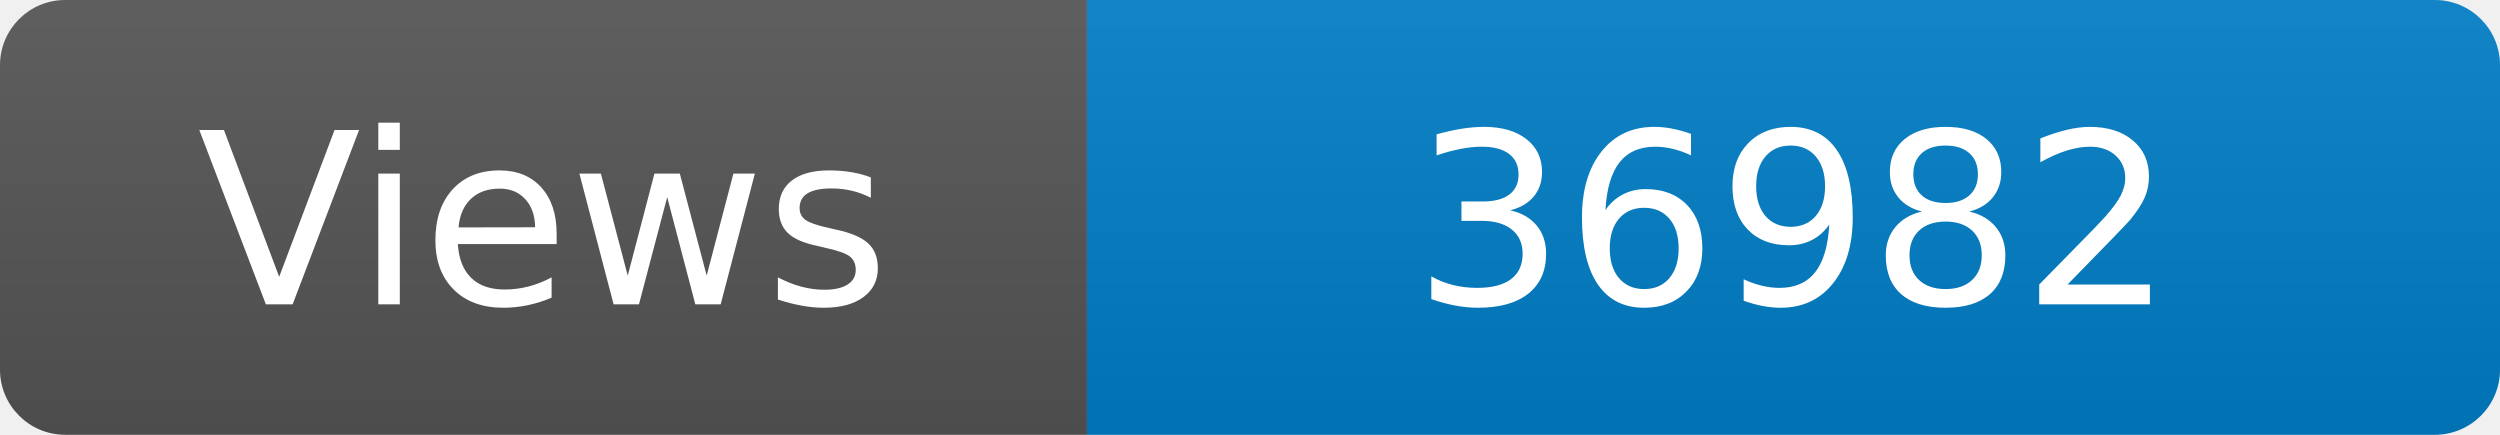
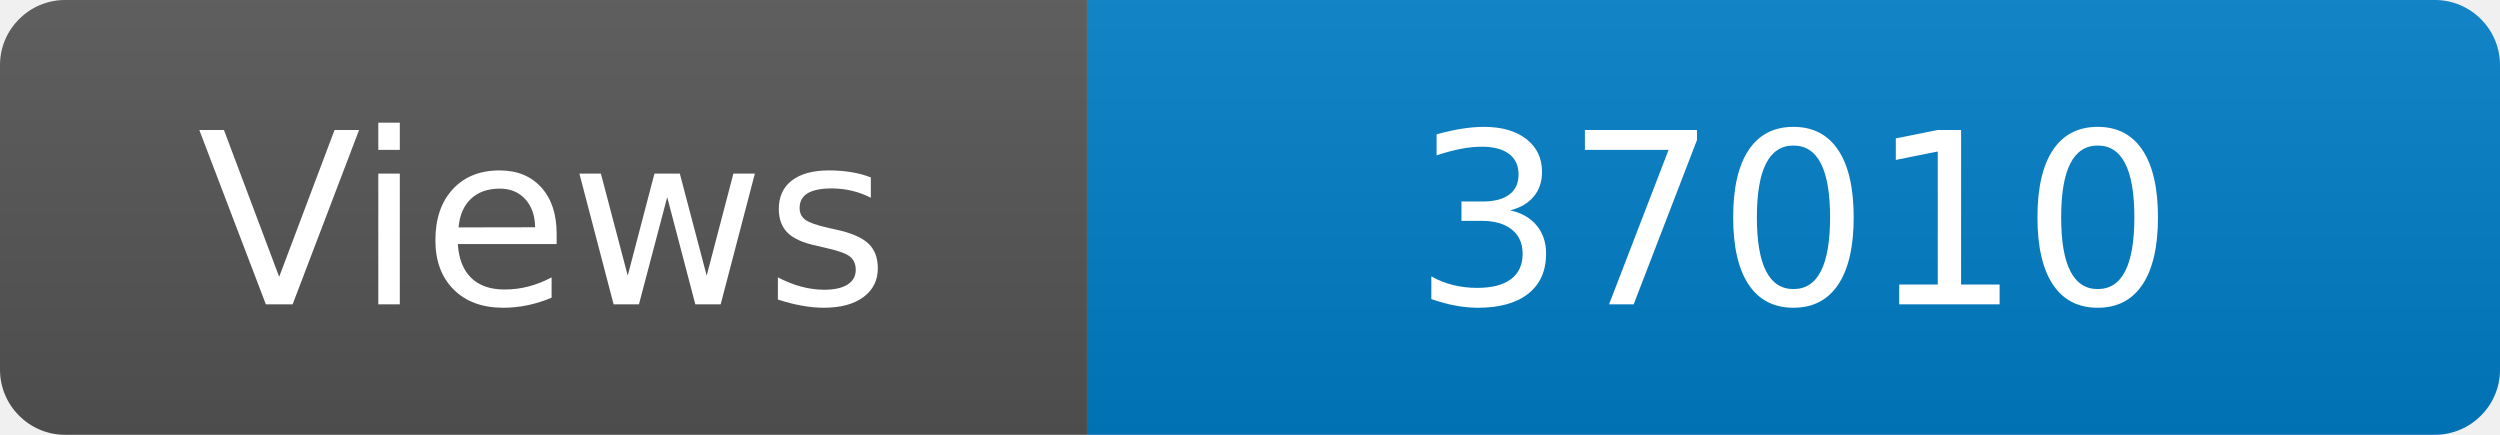
<svg xmlns="http://www.w3.org/2000/svg" width="115" height="20" role="img" aria-label="Maintained?: yes">
  <linearGradient id="s" x2="0" y2="100%">
    <stop offset="0" stop-color="#bbb" stop-opacity=".1" />
    <stop offset="1" stop-opacity=".1" />
  </linearGradient>
  <clipPath id="r">
    <rect width="115" height="20" rx="3" fill="#fff" />
  </clipPath>
  <g clip-path="url(#r)">
    <rect width="50" height="20" fill="#555" />
    <rect x="50" width="160" height="20" fill="#007ec6" />
    <rect width="115" height="20" fill="url(#s)" />
  </g>
  <g fill="#fff" text-anchor="middle" font-family="Verdana,Geneva,DejaVu Sans,sans-serif" font-size="110">
    <text x="250" y="140" transform="scale(.1)" fill="#fff">Views</text>
-     <text x="825" y="140" transform="scale(.1)" fill="#fff">36982</text>
+     <text x="825" y="140" transform="scale(.1)" fill="#fff">37010</text>
  </g>
</svg>
